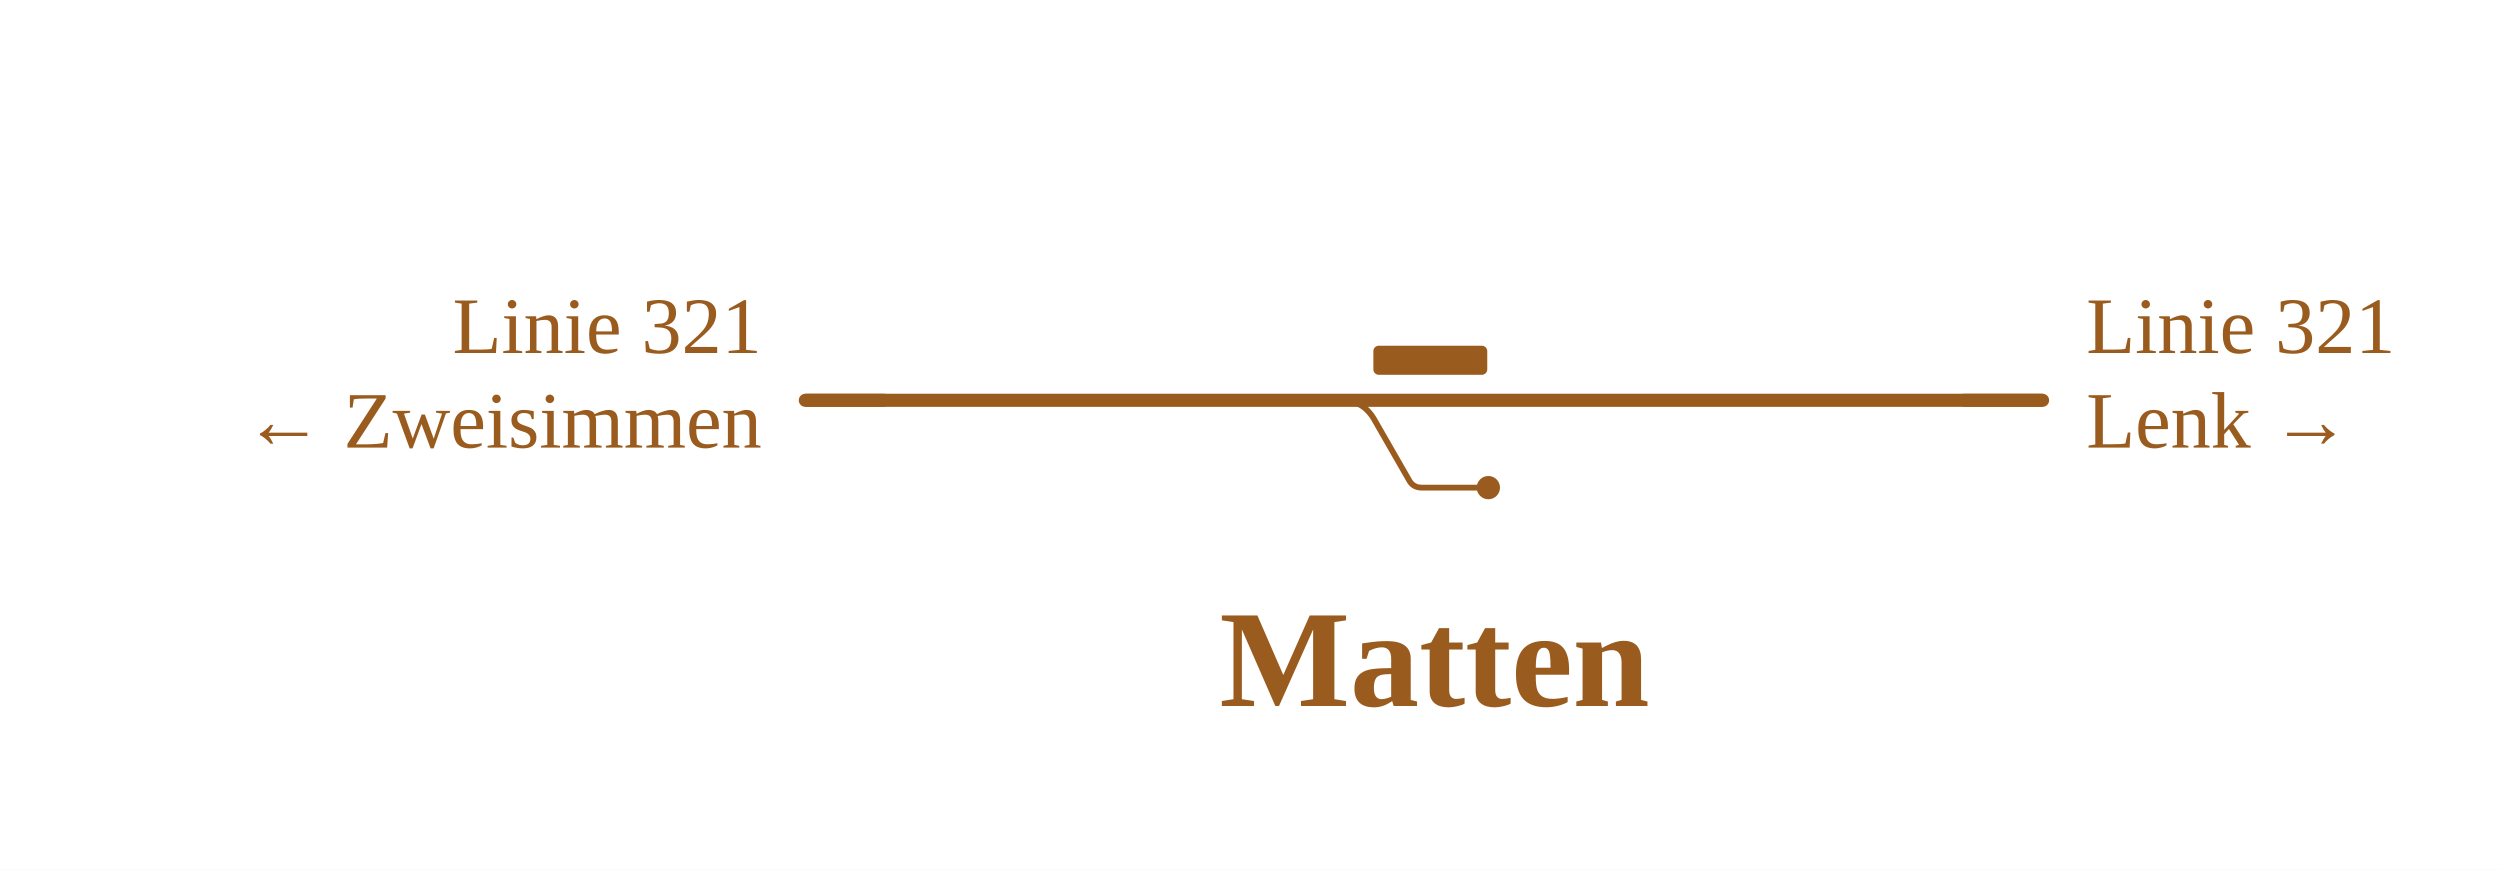
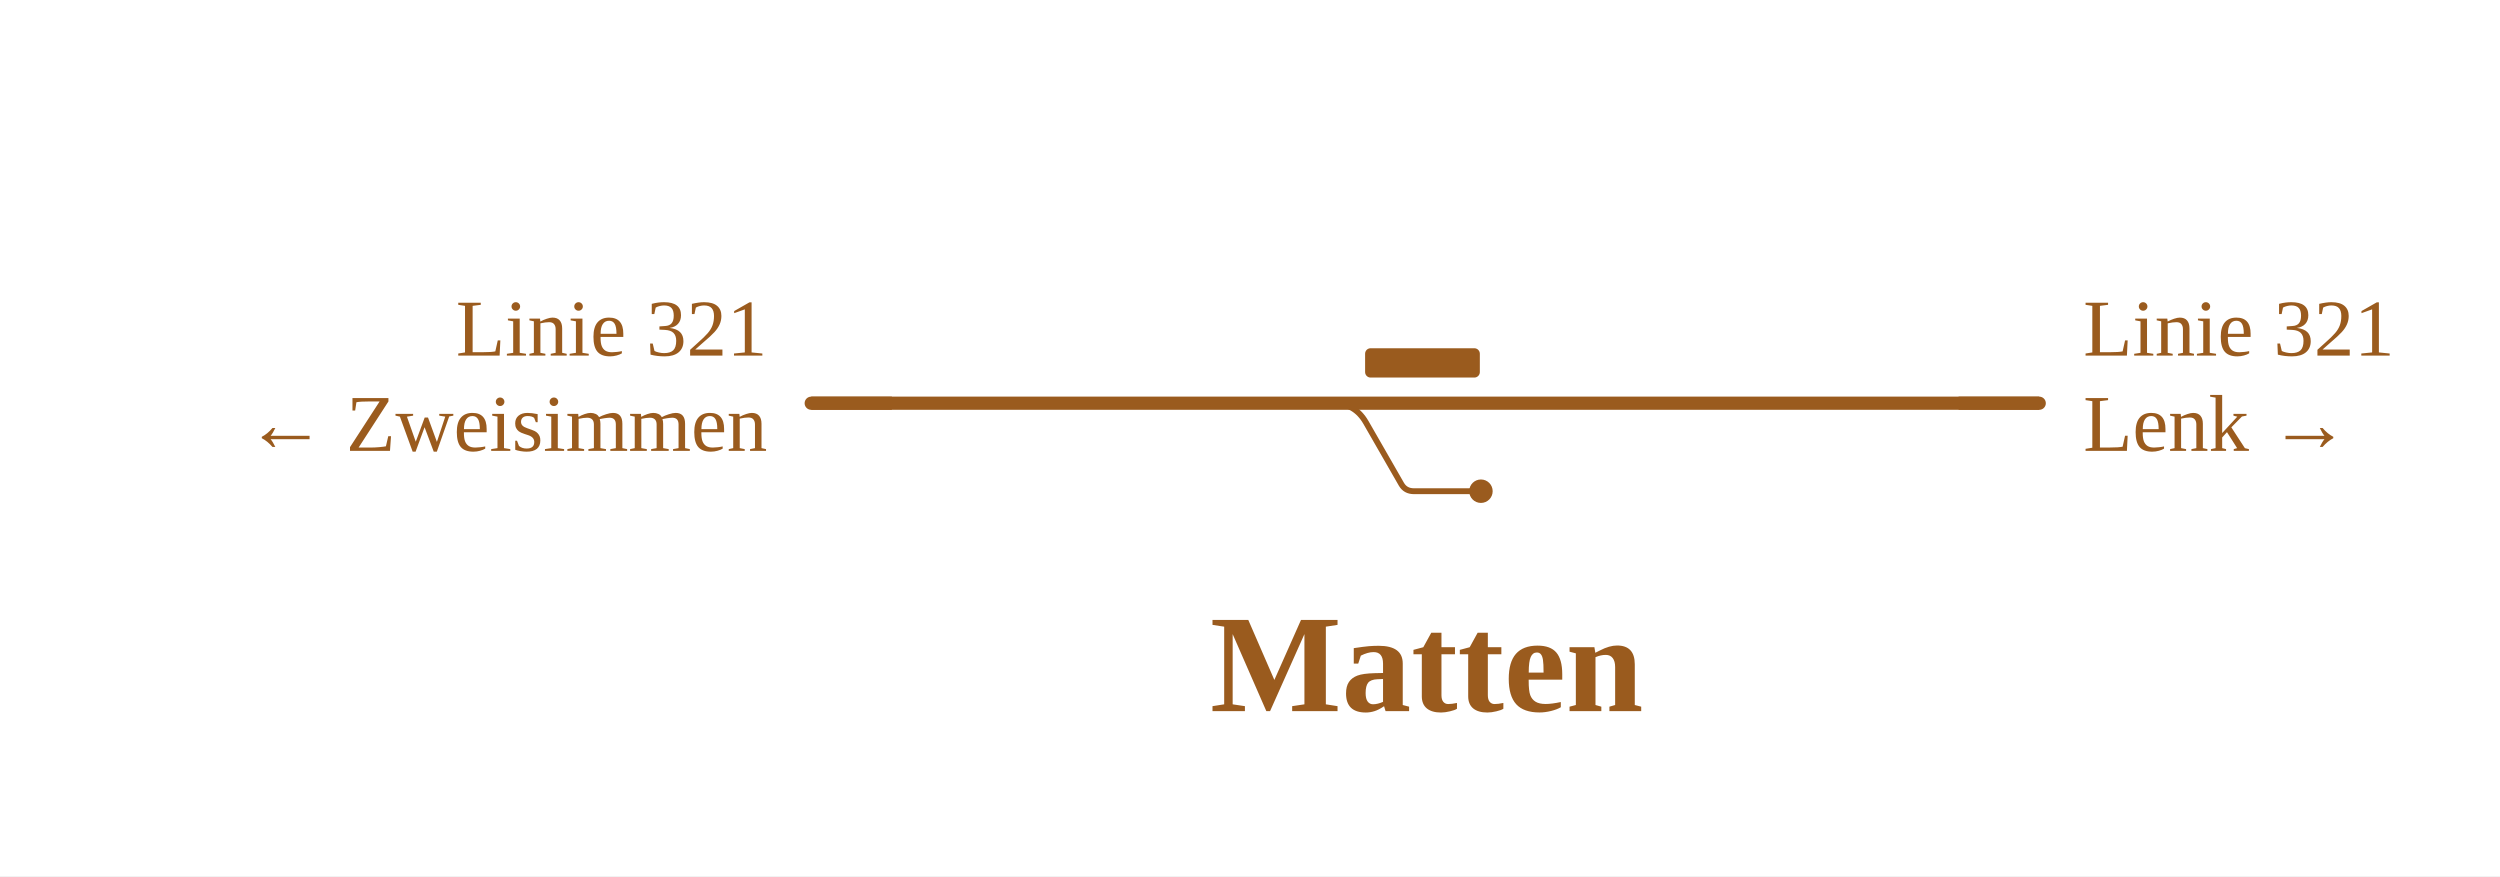
- <svg xmlns="http://www.w3.org/2000/svg" viewBox="0 0 687 239" width="687" height="239" font-family="Fira Sans, Source Sans 3, Helvetica, Arial, sans-serif">
+ <svg xmlns="http://www.w3.org/2000/svg" viewBox="0 0 682 239" width="682" height="239" font-family="Fira Sans, Source Sans 3, Helvetica, Arial, sans-serif">
  <rect width="100%" height="100%" fill="#fff" />
  <g fill="none" stroke-linecap="round" stroke-linejoin="round">
-     <path d="M368.6,110.0Q374.6,110.0 377.6,115.2L387.3,132.1Q388.4,134.0 390.7,134.0H390.7M390.7,134.0H409.0" stroke="#9a5b1e" stroke-width="1.6" />
-     <path d="M257.7,110.0L271.7,110.0 M342.2,110.0H372.4 M372.4,110.0H561.3 M221.3,110.0H257.7 M271.7,110.0H287.2 M287.2,110.0H296.4 M296.4,110.0H342.2" stroke="#9a5b1e" stroke-width="3.6" />
+     <path d="M363.6,110.0Q369.6,110.0 372.6,115.2L382.3,132.1Q383.4,134.0 385.7,134.0H385.7M385.7,134.0H404.0" stroke="#9a5b1e" stroke-width="1.6" />
+     <path d="M257.7,110.0H266.7 M337.2,110.0H367.3 M367.3,110.0H556.3 M221.3,110.0H257.7 M266.7,110.0H282.2 M282.2,110.0H291.4 M291.4,110.0H337.2" stroke="#9a5b1e" stroke-width="3.6" />
  </g>
-   <rect x="377.4" y="95.0" width="31.3" height="8" rx="1.5" fill="#9a5b1e" />
-   <circle cx="409.0" cy="134.0" r="3.2" fill="#9a5b1e" />
-   <path d="M539.3,110.0H561.3" stroke="#9a5b1e" stroke-width="3.6" fill="none" />
+   <rect x="372.4" y="95.0" width="31.3" height="8" rx="1.5" fill="#9a5b1e" />
+   <circle cx="404.0" cy="134.0" r="3.2" fill="#9a5b1e" />
+   <path d="M534.3,110.0H556.3" stroke="#9a5b1e" stroke-width="3.6" fill="none" />
  <path d="M243.3,110.0H221.3" stroke="#9a5b1e" stroke-width="3.6" fill="none" />
-   <text x="573.3" y="97.0" font-size="22" text-anchor="start" fill="#9a5b1e">Linie 321</text>
-   <text x="573.3" y="123.0" font-size="22" text-anchor="start" fill="#9a5b1e">Lenk →</text>
+   <text x="568.3" y="97.0" font-size="22" text-anchor="start" fill="#9a5b1e">Linie 321</text>
+   <text x="568.3" y="123.0" font-size="22" text-anchor="start" fill="#9a5b1e">Lenk →</text>
  <text x="209.3" y="97.0" font-size="22" text-anchor="end" fill="#9a5b1e">Linie 321</text>
  <text x="209.3" y="123.0" font-size="22" text-anchor="end" fill="#9a5b1e">← Zweisimmen</text>
-   <text x="394.2" y="194.0" font-size="38" font-weight="700" text-anchor="middle" fill="#9a5b1e">Matten</text>
+   <text x="389.2" y="194.0" font-size="38" font-weight="700" text-anchor="middle" fill="#9a5b1e">Matten</text>
</svg>
